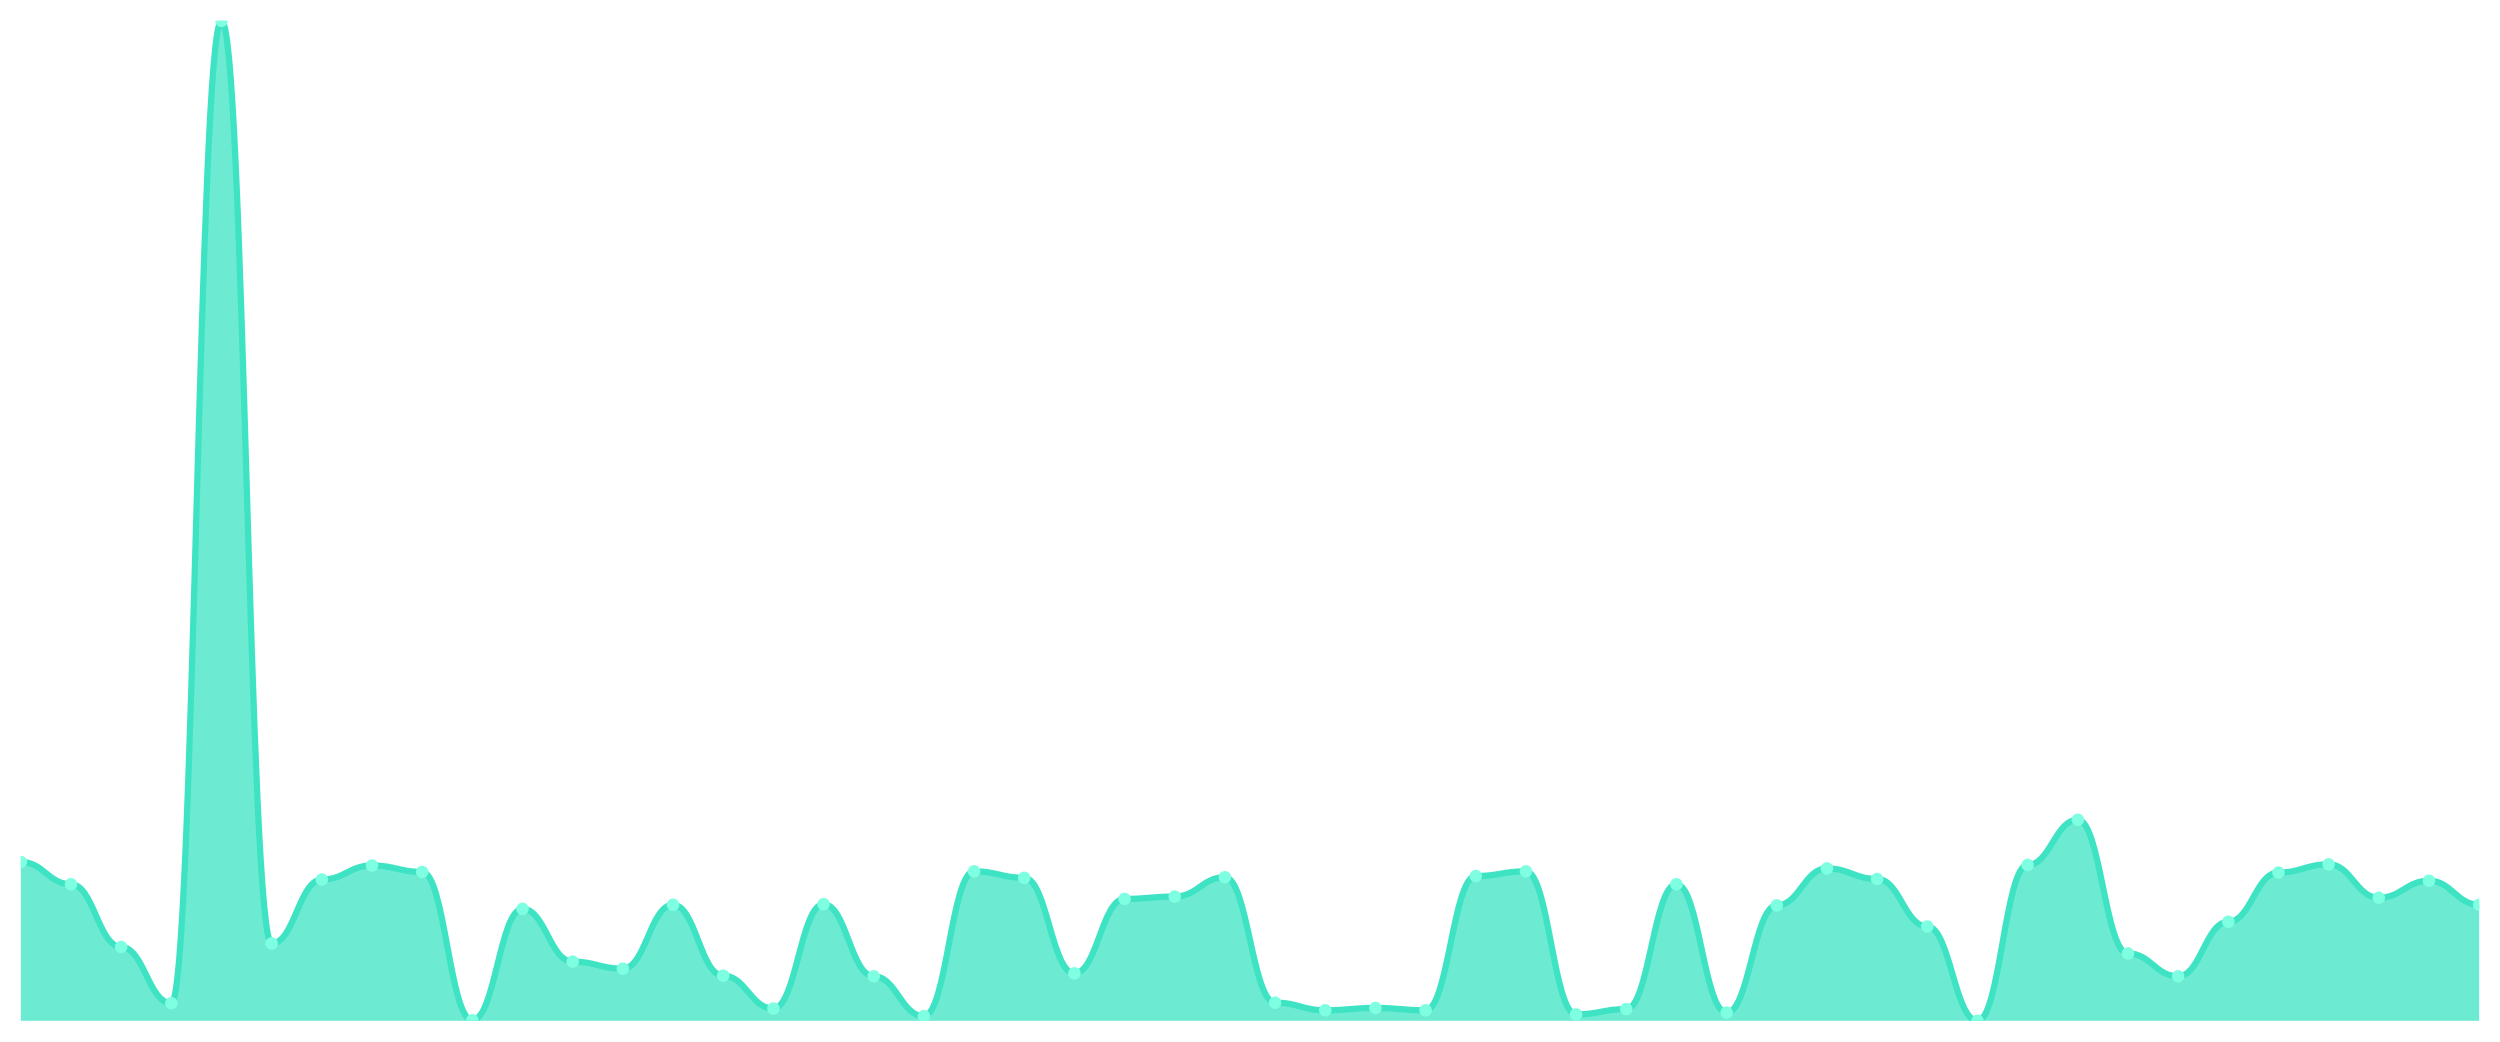
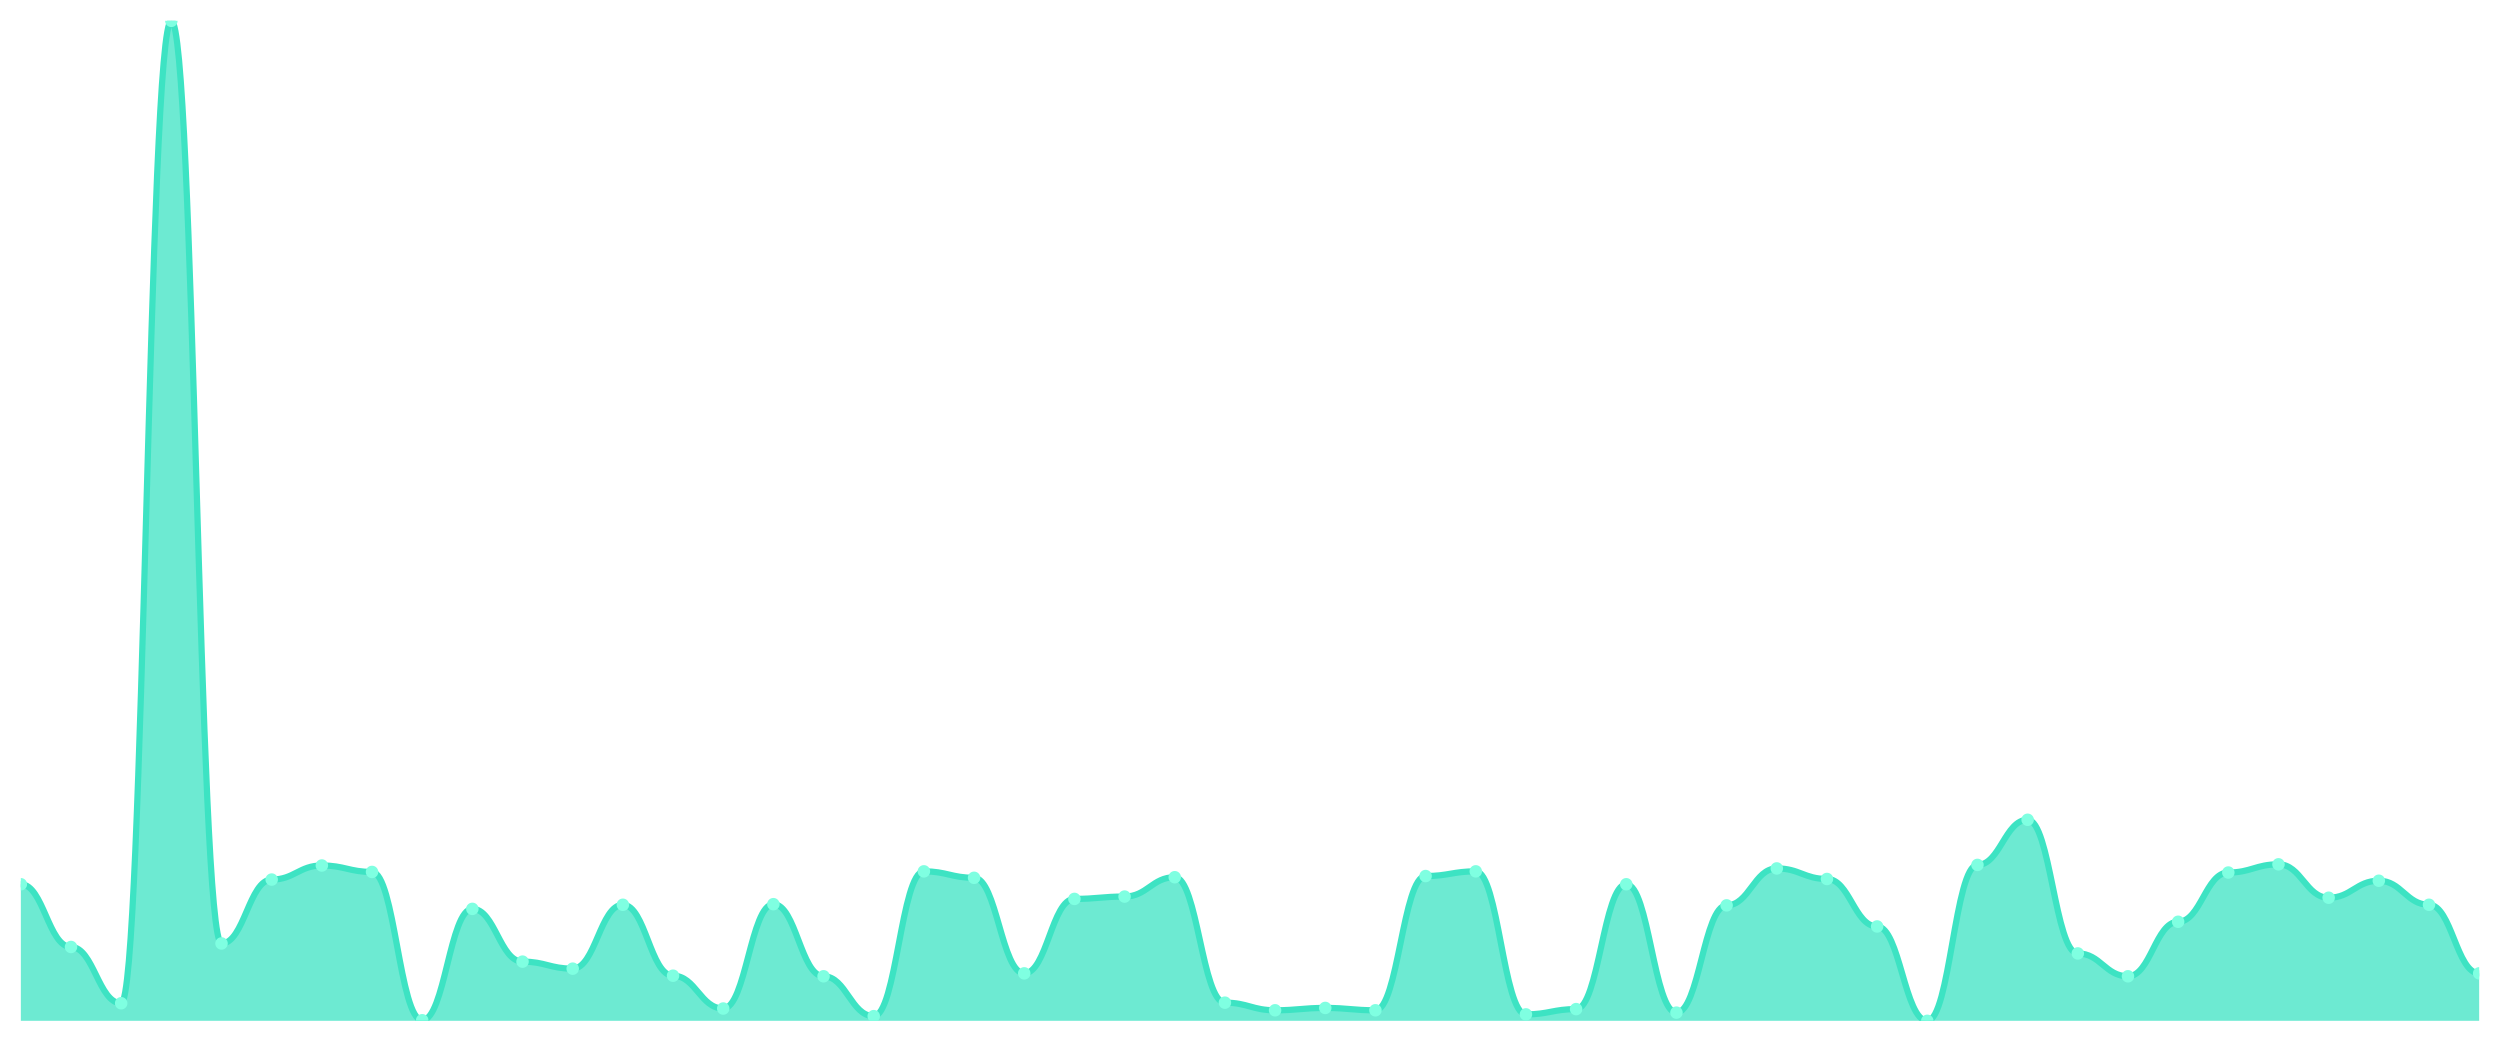
<svg xmlns="http://www.w3.org/2000/svg" viewBox="0 0 1200 500" width="1200" height="500">
  <defs>
    <clipPath id="c">
      <rect x="10" y="10" width="1180" height="480" />
    </clipPath>
  </defs>
  <rect width="1200" height="500" fill="none" />
  <g clip-path="url(#c)">
-     <path d="M 10,490 L 10,413.751 C 20.837,413.751 23.245,424.443 34.082,424.443 C 44.918,424.443 47.327,454.549 58.163,454.549 C 69,454.549 71.408,481.559 82.245,481.559 C 93.082,481.559 95.49,10 106.327,10 C 117.163,10 119.571,452.86 130.408,452.86 C 141.245,452.86 143.653,422.192 154.49,422.192 C 165.327,422.192 167.735,415.44 178.571,415.44 C 189.408,415.44 191.816,418.535 202.653,418.535 C 213.49,418.535 215.898,489.719 226.735,489.719 C 237.571,489.719 239.98,436.26 250.816,436.26 C 261.653,436.26 264.061,461.583 274.898,461.583 C 285.735,461.583 288.143,464.959 298.98,464.959 C 309.816,464.959 312.224,434.291 323.061,434.291 C 333.898,434.291 336.306,468.335 347.143,468.335 C 357.98,468.335 360.388,484.091 371.224,484.091 C 382.061,484.091 384.469,434.009 395.306,434.009 C 406.143,434.009 408.551,468.617 419.388,468.617 C 430.224,468.617 432.633,487.749 443.469,487.749 C 454.306,487.749 456.714,418.253 467.551,418.253 C 478.388,418.253 480.796,421.348 491.633,421.348 C 502.469,421.348 504.878,467.21 515.714,467.21 C 526.551,467.21 528.959,431.477 539.796,431.477 C 550.633,431.477 553.041,430.352 563.878,430.352 C 574.714,430.352 577.122,421.067 587.959,421.067 C 598.796,421.067 601.204,481.278 612.041,481.278 C 622.878,481.278 625.286,484.936 636.122,484.936 C 646.959,484.936 649.367,483.81 660.204,483.81 C 671.041,483.81 673.449,484.936 684.286,484.936 C 695.122,484.936 697.531,420.504 708.367,420.504 C 719.204,420.504 721.612,418.253 732.449,418.253 C 743.286,418.253 745.694,486.905 756.531,486.905 C 767.367,486.905 769.776,484.373 780.612,484.373 C 791.449,484.373 793.857,424.443 804.694,424.443 C 815.531,424.443 817.939,486.061 828.776,486.061 C 839.612,486.061 842.02,434.572 852.857,434.572 C 863.694,434.572 866.102,416.846 876.939,416.846 C 887.776,416.846 890.184,421.911 901.02,421.911 C 911.857,421.911 914.265,444.701 925.102,444.701 C 935.939,444.701 938.347,490 949.184,490 C 960.02,490 962.429,415.158 973.265,415.158 C 984.102,415.158 986.51,393.494 997.347,393.494 C 1008.184,393.494 1010.592,457.644 1021.429,457.644 C 1032.265,457.644 1034.673,468.617 1045.51,468.617 C 1056.347,468.617 1058.755,442.45 1069.592,442.45 C 1080.429,442.45 1082.837,418.816 1093.673,418.816 C 1104.51,418.816 1106.918,414.877 1117.755,414.877 C 1128.592,414.877 1131,430.914 1141.837,430.914 C 1152.673,430.914 1155.082,422.755 1165.918,422.755 C 1176.755,422.755 1179.163,434.291 1190,434.291 L 1190,490 Z" fill="rgba(61,227,195,0.75)" />
-     <path d="M 10,413.751 C 20.837,413.751 23.245,424.443 34.082,424.443 C 44.918,424.443 47.327,454.549 58.163,454.549 C 69,454.549 71.408,481.559 82.245,481.559 C 93.082,481.559 95.49,10 106.327,10 C 117.163,10 119.571,452.86 130.408,452.86 C 141.245,452.86 143.653,422.192 154.49,422.192 C 165.327,422.192 167.735,415.44 178.571,415.44 C 189.408,415.44 191.816,418.535 202.653,418.535 C 213.49,418.535 215.898,489.719 226.735,489.719 C 237.571,489.719 239.98,436.26 250.816,436.26 C 261.653,436.26 264.061,461.583 274.898,461.583 C 285.735,461.583 288.143,464.959 298.98,464.959 C 309.816,464.959 312.224,434.291 323.061,434.291 C 333.898,434.291 336.306,468.335 347.143,468.335 C 357.98,468.335 360.388,484.091 371.224,484.091 C 382.061,484.091 384.469,434.009 395.306,434.009 C 406.143,434.009 408.551,468.617 419.388,468.617 C 430.224,468.617 432.633,487.749 443.469,487.749 C 454.306,487.749 456.714,418.253 467.551,418.253 C 478.388,418.253 480.796,421.348 491.633,421.348 C 502.469,421.348 504.878,467.21 515.714,467.21 C 526.551,467.21 528.959,431.477 539.796,431.477 C 550.633,431.477 553.041,430.352 563.878,430.352 C 574.714,430.352 577.122,421.067 587.959,421.067 C 598.796,421.067 601.204,481.278 612.041,481.278 C 622.878,481.278 625.286,484.936 636.122,484.936 C 646.959,484.936 649.367,483.81 660.204,483.81 C 671.041,483.81 673.449,484.936 684.286,484.936 C 695.122,484.936 697.531,420.504 708.367,420.504 C 719.204,420.504 721.612,418.253 732.449,418.253 C 743.286,418.253 745.694,486.905 756.531,486.905 C 767.367,486.905 769.776,484.373 780.612,484.373 C 791.449,484.373 793.857,424.443 804.694,424.443 C 815.531,424.443 817.939,486.061 828.776,486.061 C 839.612,486.061 842.02,434.572 852.857,434.572 C 863.694,434.572 866.102,416.846 876.939,416.846 C 887.776,416.846 890.184,421.911 901.02,421.911 C 911.857,421.911 914.265,444.701 925.102,444.701 C 935.939,444.701 938.347,490 949.184,490 C 960.02,490 962.429,415.158 973.265,415.158 C 984.102,415.158 986.51,393.494 997.347,393.494 C 1008.184,393.494 1010.592,457.644 1021.429,457.644 C 1032.265,457.644 1034.673,468.617 1045.51,468.617 C 1056.347,468.617 1058.755,442.45 1069.592,442.45 C 1080.429,442.45 1082.837,418.816 1093.673,418.816 C 1104.51,418.816 1106.918,414.877 1117.755,414.877 C 1128.592,414.877 1131,430.914 1141.837,430.914 C 1152.673,430.914 1155.082,422.755 1165.918,422.755 C 1176.755,422.755 1179.163,434.291 1190,434.291" fill="none" stroke="#3de3c3" stroke-width="3" stroke-linecap="round" stroke-linejoin="round" />
-     <circle cx="10" cy="413.751" r="3" fill="#7fffe1" />
-     <circle cx="34.082" cy="424.443" r="3" fill="#7fffe1" />
-     <circle cx="58.163" cy="454.549" r="3" fill="#7fffe1" />
-     <circle cx="82.245" cy="481.559" r="3" fill="#7fffe1" />
-     <circle cx="106.327" cy="10" r="3" fill="#7fffe1" />
-     <circle cx="130.408" cy="452.86" r="3" fill="#7fffe1" />
-     <circle cx="154.49" cy="422.192" r="3" fill="#7fffe1" />
-     <circle cx="178.571" cy="415.44" r="3" fill="#7fffe1" />
-     <circle cx="202.653" cy="418.535" r="3" fill="#7fffe1" />
-     <circle cx="226.735" cy="489.719" r="3" fill="#7fffe1" />
-     <circle cx="250.816" cy="436.26" r="3" fill="#7fffe1" />
-     <circle cx="274.898" cy="461.583" r="3" fill="#7fffe1" />
-     <circle cx="298.98" cy="464.959" r="3" fill="#7fffe1" />
-     <circle cx="323.061" cy="434.291" r="3" fill="#7fffe1" />
-     <circle cx="347.143" cy="468.335" r="3" fill="#7fffe1" />
-     <circle cx="371.224" cy="484.091" r="3" fill="#7fffe1" />
-     <circle cx="395.306" cy="434.009" r="3" fill="#7fffe1" />
-     <circle cx="419.388" cy="468.617" r="3" fill="#7fffe1" />
-     <circle cx="443.469" cy="487.749" r="3" fill="#7fffe1" />
-     <circle cx="467.551" cy="418.253" r="3" fill="#7fffe1" />
-     <circle cx="491.633" cy="421.348" r="3" fill="#7fffe1" />
-     <circle cx="515.714" cy="467.21" r="3" fill="#7fffe1" />
-     <circle cx="539.796" cy="431.477" r="3" fill="#7fffe1" />
-     <circle cx="563.878" cy="430.352" r="3" fill="#7fffe1" />
-     <circle cx="587.959" cy="421.067" r="3" fill="#7fffe1" />
-     <circle cx="612.041" cy="481.278" r="3" fill="#7fffe1" />
-     <circle cx="636.122" cy="484.936" r="3" fill="#7fffe1" />
-     <circle cx="660.204" cy="483.81" r="3" fill="#7fffe1" />
-     <circle cx="684.286" cy="484.936" r="3" fill="#7fffe1" />
-     <circle cx="708.367" cy="420.504" r="3" fill="#7fffe1" />
-     <circle cx="732.449" cy="418.253" r="3" fill="#7fffe1" />
-     <circle cx="756.531" cy="486.905" r="3" fill="#7fffe1" />
-     <circle cx="780.612" cy="484.373" r="3" fill="#7fffe1" />
-     <circle cx="804.694" cy="424.443" r="3" fill="#7fffe1" />
-     <circle cx="828.776" cy="486.061" r="3" fill="#7fffe1" />
-     <circle cx="852.857" cy="434.572" r="3" fill="#7fffe1" />
-     <circle cx="876.939" cy="416.846" r="3" fill="#7fffe1" />
-     <circle cx="901.02" cy="421.911" r="3" fill="#7fffe1" />
-     <circle cx="925.102" cy="444.701" r="3" fill="#7fffe1" />
-     <circle cx="949.184" cy="490" r="3" fill="#7fffe1" />
-     <circle cx="973.265" cy="415.158" r="3" fill="#7fffe1" />
-     <circle cx="997.347" cy="393.494" r="3" fill="#7fffe1" />
-     <circle cx="1021.429" cy="457.644" r="3" fill="#7fffe1" />
-     <circle cx="1045.51" cy="468.617" r="3" fill="#7fffe1" />
-     <circle cx="1069.592" cy="442.45" r="3" fill="#7fffe1" />
-     <circle cx="1093.673" cy="418.816" r="3" fill="#7fffe1" />
-     <circle cx="1117.755" cy="414.877" r="3" fill="#7fffe1" />
-     <circle cx="1141.837" cy="430.914" r="3" fill="#7fffe1" />
-     <circle cx="1165.918" cy="422.755" r="3" fill="#7fffe1" />
-     <circle cx="1190" cy="434.291" r="3" fill="#7fffe1" />
+     <path d="M 10,490 L 10,424.443 C 20.837,424.443 23.245,454.549 34.082,454.549 C 44.918,454.549 47.327,481.559 58.163,481.559 C 69,481.559 71.408,10 82.245,10 C 93.082,10 95.49,452.86 106.327,452.86 C 117.163,452.86 119.571,422.192 130.408,422.192 C 141.245,422.192 143.653,415.44 154.49,415.44 C 165.327,415.44 167.735,418.535 178.571,418.535 C 189.408,418.535 191.816,489.719 202.653,489.719 C 213.49,489.719 215.898,436.26 226.735,436.26 C 237.571,436.26 239.98,461.583 250.816,461.583 C 261.653,461.583 264.061,464.959 274.898,464.959 C 285.735,464.959 288.143,434.291 298.98,434.291 C 309.816,434.291 312.224,468.335 323.061,468.335 C 333.898,468.335 336.306,484.091 347.143,484.091 C 357.98,484.091 360.388,434.009 371.224,434.009 C 382.061,434.009 384.469,468.617 395.306,468.617 C 406.143,468.617 408.551,487.749 419.388,487.749 C 430.224,487.749 432.633,418.253 443.469,418.253 C 454.306,418.253 456.714,421.348 467.551,421.348 C 478.388,421.348 480.796,467.21 491.633,467.21 C 502.469,467.21 504.878,431.477 515.714,431.477 C 526.551,431.477 528.959,430.352 539.796,430.352 C 550.633,430.352 553.041,421.067 563.878,421.067 C 574.714,421.067 577.122,481.278 587.959,481.278 C 598.796,481.278 601.204,484.936 612.041,484.936 C 622.878,484.936 625.286,483.81 636.122,483.81 C 646.959,483.81 649.367,484.936 660.204,484.936 C 671.041,484.936 673.449,420.504 684.286,420.504 C 695.122,420.504 697.531,418.253 708.367,418.253 C 719.204,418.253 721.612,486.905 732.449,486.905 C 743.286,486.905 745.694,484.373 756.531,484.373 C 767.367,484.373 769.776,424.443 780.612,424.443 C 791.449,424.443 793.857,486.061 804.694,486.061 C 815.531,486.061 817.939,434.572 828.776,434.572 C 839.612,434.572 842.02,416.846 852.857,416.846 C 863.694,416.846 866.102,421.911 876.939,421.911 C 887.776,421.911 890.184,444.701 901.02,444.701 C 911.857,444.701 914.265,490 925.102,490 C 935.939,490 938.347,415.158 949.184,415.158 C 960.02,415.158 962.429,393.494 973.265,393.494 C 984.102,393.494 986.51,457.644 997.347,457.644 C 1008.184,457.644 1010.592,468.617 1021.429,468.617 C 1032.265,468.617 1034.673,442.45 1045.51,442.45 C 1056.347,442.45 1058.755,418.816 1069.592,418.816 C 1080.429,418.816 1082.837,414.877 1093.673,414.877 C 1104.51,414.877 1106.918,430.914 1117.755,430.914 C 1128.592,430.914 1131,422.755 1141.837,422.755 C 1152.673,422.755 1155.082,434.291 1165.918,434.291 C 1176.755,434.291 1179.163,467.21 1190,467.21 L 1190,490 Z" fill="rgba(61,227,195,0.75)" />
+     <path d="M 10,424.443 C 20.837,424.443 23.245,454.549 34.082,454.549 C 44.918,454.549 47.327,481.559 58.163,481.559 C 69,481.559 71.408,10 82.245,10 C 93.082,10 95.49,452.86 106.327,452.86 C 117.163,452.86 119.571,422.192 130.408,422.192 C 141.245,422.192 143.653,415.44 154.49,415.44 C 165.327,415.44 167.735,418.535 178.571,418.535 C 189.408,418.535 191.816,489.719 202.653,489.719 C 213.49,489.719 215.898,436.26 226.735,436.26 C 237.571,436.26 239.98,461.583 250.816,461.583 C 261.653,461.583 264.061,464.959 274.898,464.959 C 285.735,464.959 288.143,434.291 298.98,434.291 C 309.816,434.291 312.224,468.335 323.061,468.335 C 333.898,468.335 336.306,484.091 347.143,484.091 C 357.98,484.091 360.388,434.009 371.224,434.009 C 382.061,434.009 384.469,468.617 395.306,468.617 C 406.143,468.617 408.551,487.749 419.388,487.749 C 430.224,487.749 432.633,418.253 443.469,418.253 C 454.306,418.253 456.714,421.348 467.551,421.348 C 478.388,421.348 480.796,467.21 491.633,467.21 C 502.469,467.21 504.878,431.477 515.714,431.477 C 526.551,431.477 528.959,430.352 539.796,430.352 C 550.633,430.352 553.041,421.067 563.878,421.067 C 574.714,421.067 577.122,481.278 587.959,481.278 C 598.796,481.278 601.204,484.936 612.041,484.936 C 622.878,484.936 625.286,483.81 636.122,483.81 C 646.959,483.81 649.367,484.936 660.204,484.936 C 671.041,484.936 673.449,420.504 684.286,420.504 C 695.122,420.504 697.531,418.253 708.367,418.253 C 719.204,418.253 721.612,486.905 732.449,486.905 C 743.286,486.905 745.694,484.373 756.531,484.373 C 767.367,484.373 769.776,424.443 780.612,424.443 C 791.449,424.443 793.857,486.061 804.694,486.061 C 815.531,486.061 817.939,434.572 828.776,434.572 C 839.612,434.572 842.02,416.846 852.857,416.846 C 863.694,416.846 866.102,421.911 876.939,421.911 C 887.776,421.911 890.184,444.701 901.02,444.701 C 911.857,444.701 914.265,490 925.102,490 C 935.939,490 938.347,415.158 949.184,415.158 C 960.02,415.158 962.429,393.494 973.265,393.494 C 984.102,393.494 986.51,457.644 997.347,457.644 C 1008.184,457.644 1010.592,468.617 1021.429,468.617 C 1032.265,468.617 1034.673,442.45 1045.51,442.45 C 1056.347,442.45 1058.755,418.816 1069.592,418.816 C 1080.429,418.816 1082.837,414.877 1093.673,414.877 C 1104.51,414.877 1106.918,430.914 1117.755,430.914 C 1128.592,430.914 1131,422.755 1141.837,422.755 C 1152.673,422.755 1155.082,434.291 1165.918,434.291 C 1176.755,434.291 1179.163,467.21 1190,467.21" fill="none" stroke="#3de3c3" stroke-width="3" stroke-linecap="round" stroke-linejoin="round" />
+     <circle cx="10" cy="424.443" r="3" fill="#7fffe1" />
+     <circle cx="34.082" cy="454.549" r="3" fill="#7fffe1" />
+     <circle cx="58.163" cy="481.559" r="3" fill="#7fffe1" />
+     <circle cx="82.245" cy="10" r="3" fill="#7fffe1" />
+     <circle cx="106.327" cy="452.86" r="3" fill="#7fffe1" />
+     <circle cx="130.408" cy="422.192" r="3" fill="#7fffe1" />
+     <circle cx="154.49" cy="415.44" r="3" fill="#7fffe1" />
+     <circle cx="178.571" cy="418.535" r="3" fill="#7fffe1" />
+     <circle cx="202.653" cy="489.719" r="3" fill="#7fffe1" />
+     <circle cx="226.735" cy="436.26" r="3" fill="#7fffe1" />
+     <circle cx="250.816" cy="461.583" r="3" fill="#7fffe1" />
+     <circle cx="274.898" cy="464.959" r="3" fill="#7fffe1" />
+     <circle cx="298.98" cy="434.291" r="3" fill="#7fffe1" />
+     <circle cx="323.061" cy="468.335" r="3" fill="#7fffe1" />
+     <circle cx="347.143" cy="484.091" r="3" fill="#7fffe1" />
+     <circle cx="371.224" cy="434.009" r="3" fill="#7fffe1" />
+     <circle cx="395.306" cy="468.617" r="3" fill="#7fffe1" />
+     <circle cx="419.388" cy="487.749" r="3" fill="#7fffe1" />
+     <circle cx="443.469" cy="418.253" r="3" fill="#7fffe1" />
+     <circle cx="467.551" cy="421.348" r="3" fill="#7fffe1" />
+     <circle cx="491.633" cy="467.21" r="3" fill="#7fffe1" />
+     <circle cx="515.714" cy="431.477" r="3" fill="#7fffe1" />
+     <circle cx="539.796" cy="430.352" r="3" fill="#7fffe1" />
+     <circle cx="563.878" cy="421.067" r="3" fill="#7fffe1" />
+     <circle cx="587.959" cy="481.278" r="3" fill="#7fffe1" />
+     <circle cx="612.041" cy="484.936" r="3" fill="#7fffe1" />
+     <circle cx="636.122" cy="483.81" r="3" fill="#7fffe1" />
+     <circle cx="660.204" cy="484.936" r="3" fill="#7fffe1" />
+     <circle cx="684.286" cy="420.504" r="3" fill="#7fffe1" />
+     <circle cx="708.367" cy="418.253" r="3" fill="#7fffe1" />
+     <circle cx="732.449" cy="486.905" r="3" fill="#7fffe1" />
+     <circle cx="756.531" cy="484.373" r="3" fill="#7fffe1" />
+     <circle cx="780.612" cy="424.443" r="3" fill="#7fffe1" />
+     <circle cx="804.694" cy="486.061" r="3" fill="#7fffe1" />
+     <circle cx="828.776" cy="434.572" r="3" fill="#7fffe1" />
+     <circle cx="852.857" cy="416.846" r="3" fill="#7fffe1" />
+     <circle cx="876.939" cy="421.911" r="3" fill="#7fffe1" />
+     <circle cx="901.02" cy="444.701" r="3" fill="#7fffe1" />
+     <circle cx="925.102" cy="490" r="3" fill="#7fffe1" />
+     <circle cx="949.184" cy="415.158" r="3" fill="#7fffe1" />
+     <circle cx="973.265" cy="393.494" r="3" fill="#7fffe1" />
+     <circle cx="997.347" cy="457.644" r="3" fill="#7fffe1" />
+     <circle cx="1021.429" cy="468.617" r="3" fill="#7fffe1" />
+     <circle cx="1045.51" cy="442.45" r="3" fill="#7fffe1" />
+     <circle cx="1069.592" cy="418.816" r="3" fill="#7fffe1" />
+     <circle cx="1093.673" cy="414.877" r="3" fill="#7fffe1" />
+     <circle cx="1117.755" cy="430.914" r="3" fill="#7fffe1" />
+     <circle cx="1141.837" cy="422.755" r="3" fill="#7fffe1" />
+     <circle cx="1165.918" cy="434.291" r="3" fill="#7fffe1" />
+     <circle cx="1190" cy="467.21" r="3" fill="#7fffe1" />
  </g>
</svg>
